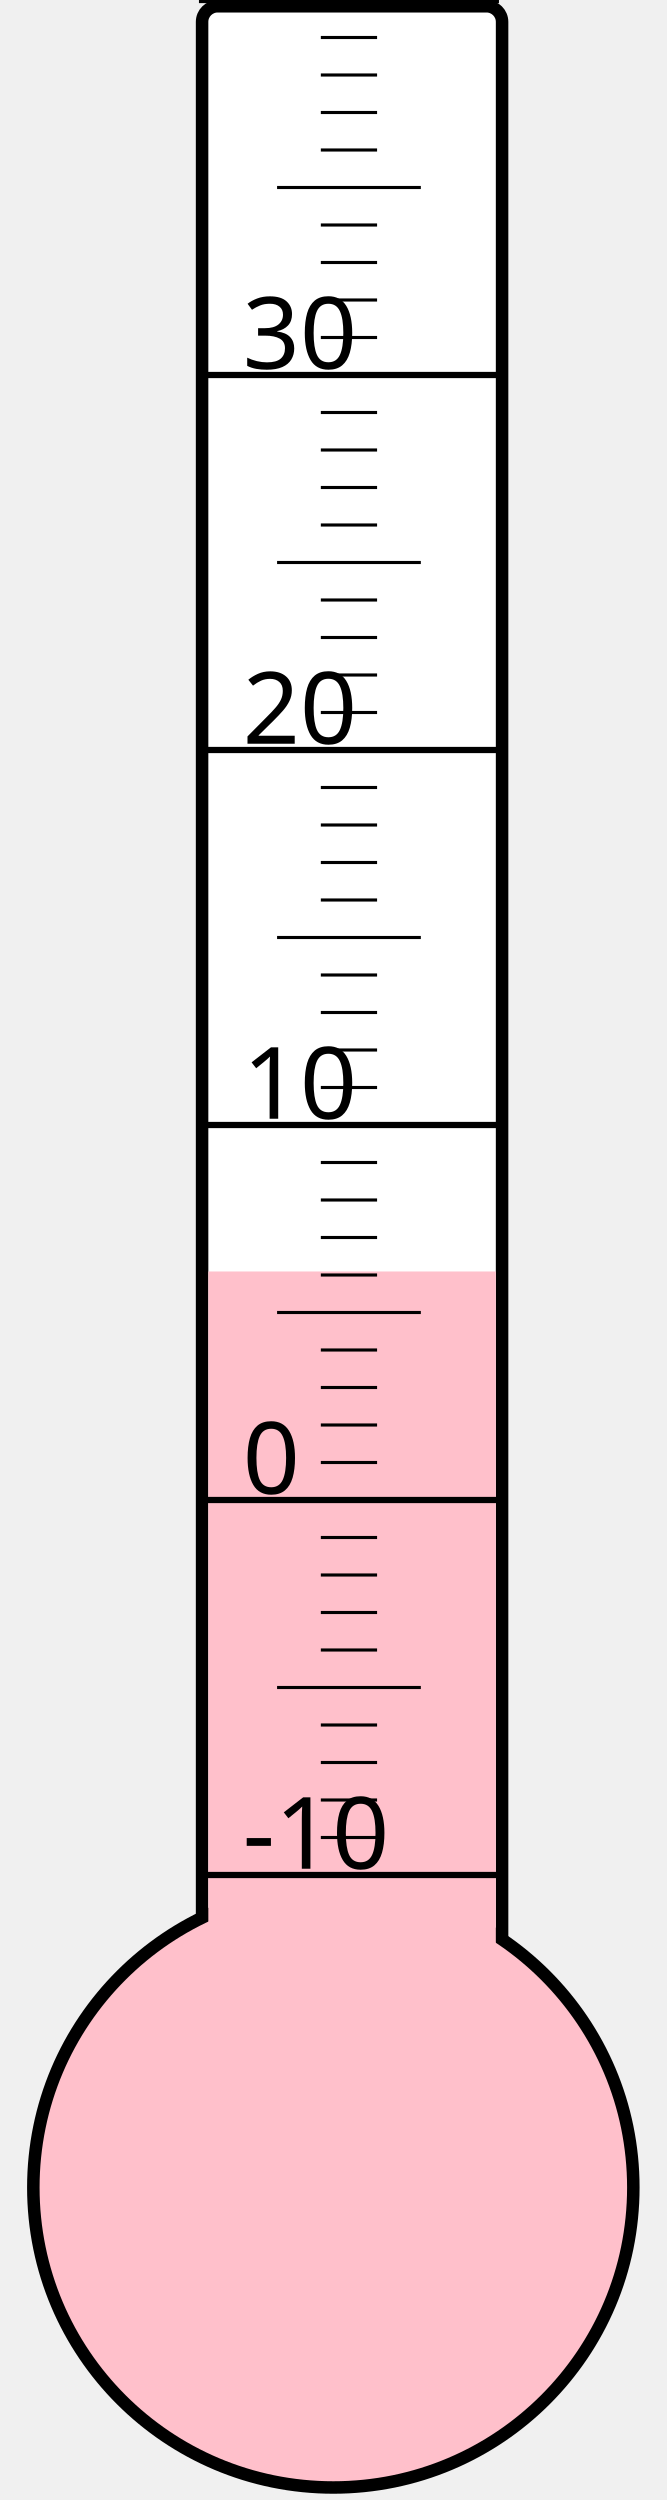
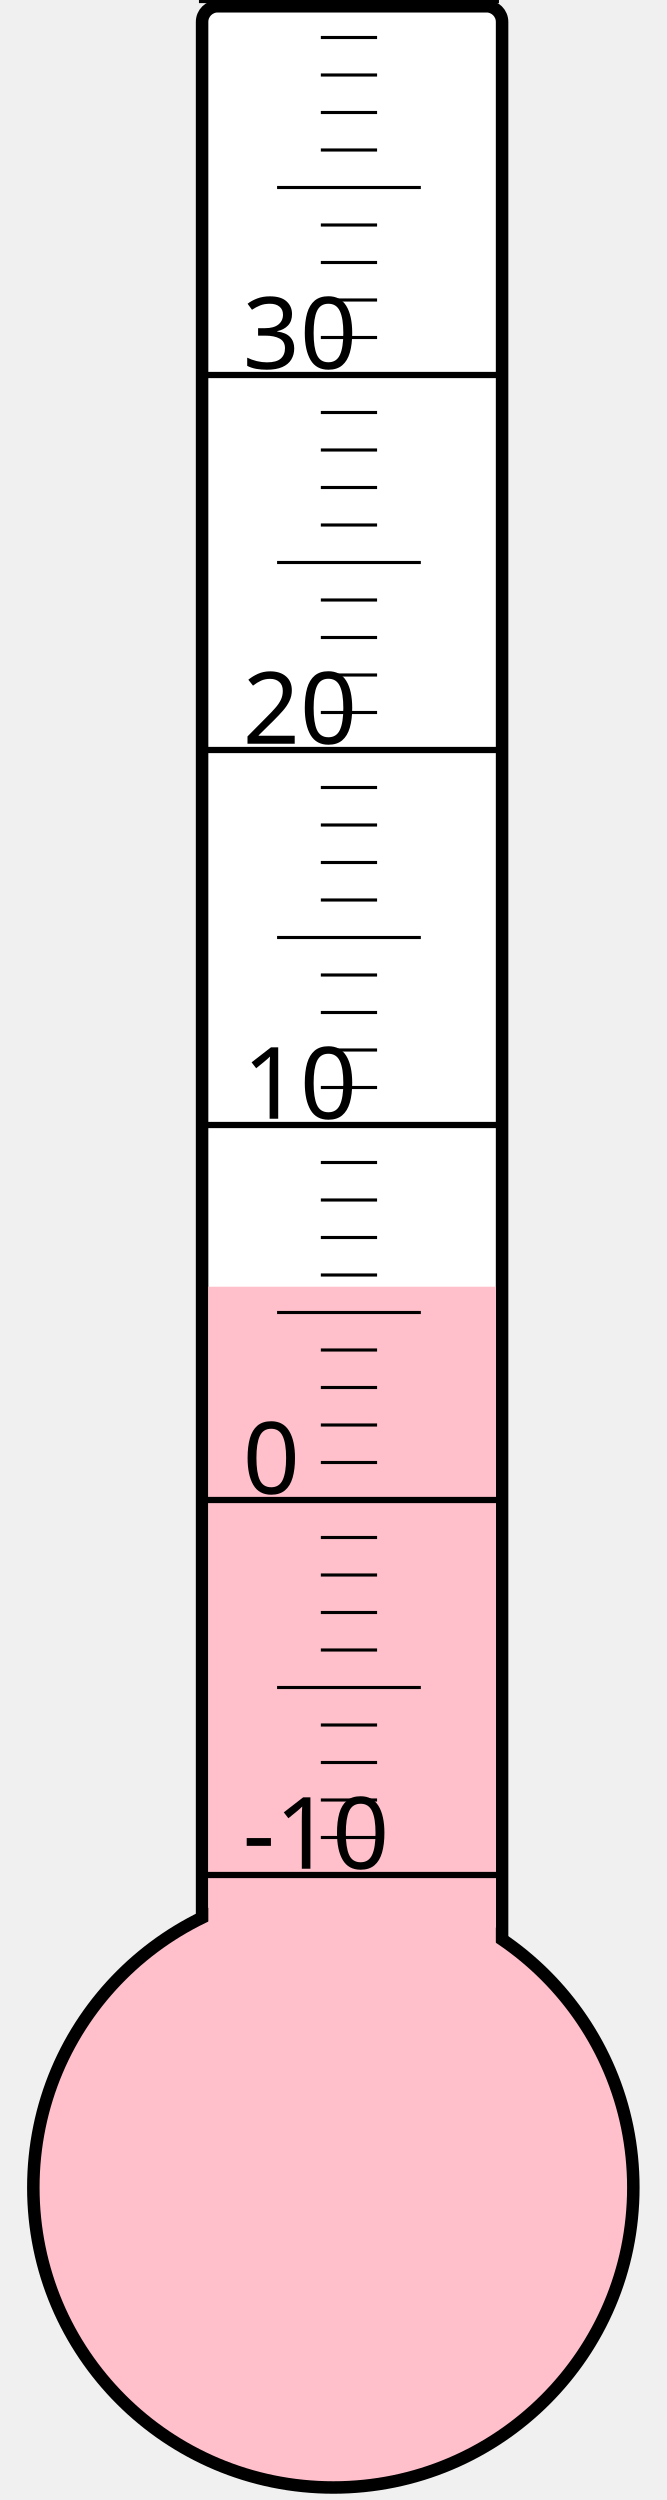
<svg xmlns="http://www.w3.org/2000/svg" width="40px" height="150px" viewBox="0 0 200 800">
  <rect width="200" height="800" x="0" y="0" style="fill: #ffffeb; fill-opacity: 0;" />
  <rect width="96" height="680" x="58" y="2" rx="5" ry="5" style="fill: white; fill-opacity: 1; stroke: black; stroke-width: 4;" />
  <circle cx="100" cy="700" r="96" style="fill: pink; stroke: black; stroke-width: 4;" />
-   <rect width="92" height="293.125" x="60" y="406.875" style="fill: pink; fill-opacity: 1; stroke-width: 0;" />
+   <rect width="92" height="288.25" x="60" y="411.75" style="fill: pink; fill-opacity: 1; stroke-width: 0;" />
  <text x="71" y="598" style="font-family: sans-serif; font-size: 24pt;">-10</text>
  <text x="71" y="478" style="font-family: sans-serif; font-size: 24pt;">0</text>
  <text x="71" y="358" style="font-family: sans-serif; font-size: 24pt;">10</text>
  <text x="71" y="238" style="font-family: sans-serif; font-size: 24pt;">20</text>
  <text x="71" y="118" style="font-family: sans-serif; font-size: 24pt;">30</text>
  <g style="stroke: black;">
    <line x1="57" y1="600" x2="153" y2="600" style="stroke-width: 2;" />
    <line x1="96" y1="588" x2="114" y2="588" style="stroke-width: 1;" />
    <line x1="96" y1="576" x2="114" y2="576" style="stroke-width: 1;" />
    <line x1="96" y1="564" x2="114" y2="564" style="stroke-width: 1;" />
    <line x1="96" y1="552" x2="114" y2="552" style="stroke-width: 1;" />
    <line x1="82" y1="540" x2="128" y2="540" style="stroke-width: 1;" />
    <line x1="96" y1="528" x2="114" y2="528" style="stroke-width: 1;" />
    <line x1="96" y1="516" x2="114" y2="516" style="stroke-width: 1;" />
    <line x1="96" y1="504" x2="114" y2="504" style="stroke-width: 1;" />
    <line x1="96" y1="492" x2="114" y2="492" style="stroke-width: 1;" />
    <line x1="57" y1="480" x2="153" y2="480" style="stroke-width: 2;" />
    <line x1="96" y1="468" x2="114" y2="468" style="stroke-width: 1;" />
    <line x1="96" y1="456" x2="114" y2="456" style="stroke-width: 1;" />
    <line x1="96" y1="444" x2="114" y2="444" style="stroke-width: 1;" />
    <line x1="96" y1="432" x2="114" y2="432" style="stroke-width: 1;" />
    <line x1="82" y1="420" x2="128" y2="420" style="stroke-width: 1;" />
    <line x1="96" y1="408" x2="114" y2="408" style="stroke-width: 1;" />
    <line x1="96" y1="396" x2="114" y2="396" style="stroke-width: 1;" />
    <line x1="96" y1="384" x2="114" y2="384" style="stroke-width: 1;" />
    <line x1="96" y1="372" x2="114" y2="372" style="stroke-width: 1;" />
    <line x1="57" y1="360" x2="153" y2="360" style="stroke-width: 2;" />
    <line x1="96" y1="348" x2="114" y2="348" style="stroke-width: 1;" />
    <line x1="96" y1="336" x2="114" y2="336" style="stroke-width: 1;" />
    <line x1="96" y1="324" x2="114" y2="324" style="stroke-width: 1;" />
    <line x1="96" y1="312" x2="114" y2="312" style="stroke-width: 1;" />
    <line x1="82" y1="300" x2="128" y2="300" style="stroke-width: 1;" />
    <line x1="96" y1="288" x2="114" y2="288" style="stroke-width: 1;" />
    <line x1="96" y1="276" x2="114" y2="276" style="stroke-width: 1;" />
    <line x1="96" y1="264" x2="114" y2="264" style="stroke-width: 1;" />
    <line x1="96" y1="252" x2="114" y2="252" style="stroke-width: 1;" />
    <line x1="57" y1="240" x2="153" y2="240" style="stroke-width: 2;" />
    <line x1="96" y1="228" x2="114" y2="228" style="stroke-width: 1;" />
    <line x1="96" y1="216" x2="114" y2="216" style="stroke-width: 1;" />
    <line x1="96" y1="204" x2="114" y2="204" style="stroke-width: 1;" />
    <line x1="96" y1="192" x2="114" y2="192" style="stroke-width: 1;" />
    <line x1="82" y1="180" x2="128" y2="180" style="stroke-width: 1;" />
    <line x1="96" y1="168" x2="114" y2="168" style="stroke-width: 1;" />
    <line x1="96" y1="156" x2="114" y2="156" style="stroke-width: 1;" />
    <line x1="96" y1="144" x2="114" y2="144" style="stroke-width: 1;" />
    <line x1="96" y1="132" x2="114" y2="132" style="stroke-width: 1;" />
    <line x1="57" y1="120" x2="153" y2="120" style="stroke-width: 2;" />
    <line x1="96" y1="108" x2="114" y2="108" style="stroke-width: 1;" />
    <line x1="96" y1="96" x2="114" y2="96" style="stroke-width: 1;" />
    <line x1="96" y1="84" x2="114" y2="84" style="stroke-width: 1;" />
    <line x1="96" y1="72" x2="114" y2="72" style="stroke-width: 1;" />
    <line x1="82" y1="60" x2="128" y2="60" style="stroke-width: 1;" />
    <line x1="96" y1="48" x2="114" y2="48" style="stroke-width: 1;" />
    <line x1="96" y1="36" x2="114" y2="36" style="stroke-width: 1;" />
    <line x1="96" y1="24" x2="114" y2="24" style="stroke-width: 1;" />
    <line x1="96" y1="12" x2="114" y2="12" style="stroke-width: 1;" />
    <line x1="57" y1="0" x2="153" y2="0" style="stroke-width: 2;" />
  </g>
</svg>
